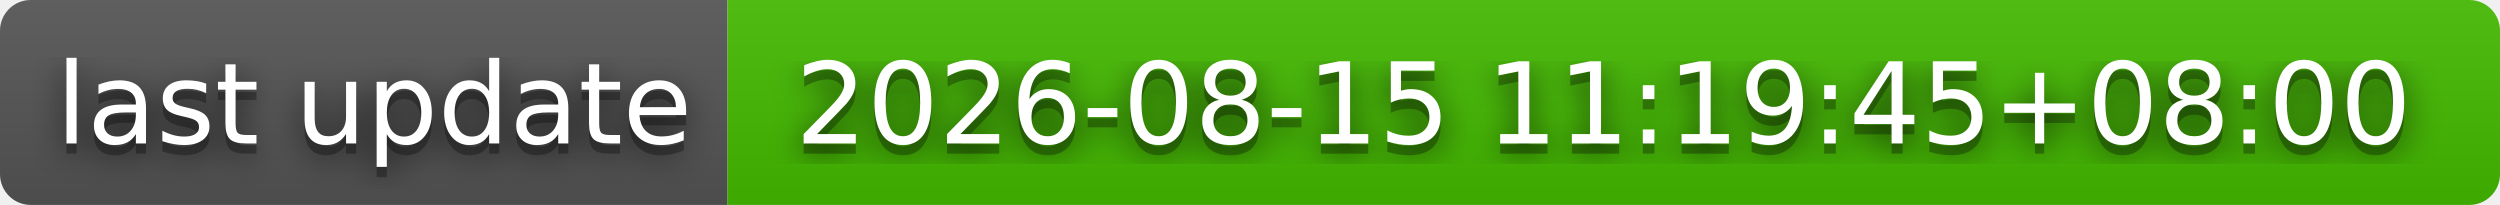
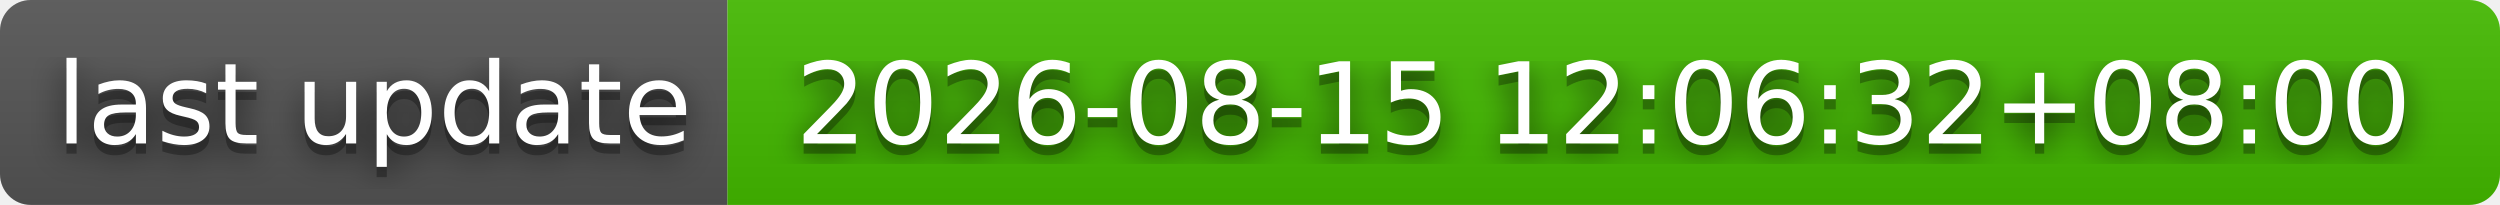
- <svg xmlns="http://www.w3.org/2000/svg" width="244" height="20" role="img" aria-label="last update: 2026-08-15 11:19:45+08:00">
+ <svg xmlns="http://www.w3.org/2000/svg" width="244" height="20" role="img" aria-label="last update: 2026-08-15 12:06:32+08:00">
  <filter id="blur">
    <feGaussianBlur stdDeviation="16" />
  </filter>
  <linearGradient id="s" x2="0" y2="100%">
    <stop offset="0" stop-color="#bbb" stop-opacity=".1" />
    <stop offset="1" stop-opacity=".1" />
  </linearGradient>
  <clipPath id="r">
    <rect width="244" height="20" rx="3" />
  </clipPath>
  <g clip-path="url(#r)">
    <rect width="71" height="20" fill="#555" />
    <rect x="71" width="173" height="20" fill="#4b0" />
    <rect width="244" height="20" fill="url(#s)" />
  </g>
  <g fill="#fff" text-anchor="middle" font-family="Verdana,Geneva,DejaVu Sans,sans-serif" text-rendering="geometricPrecision" font-size="110">
    <g transform="scale(.1)">
      <g aria-hidden="true" fill="#010101">
        <text x="365" y="150" fill-opacity=".8" filter="url(#blur)" textLength="610">last update</text>
        <text x="365" y="150" fill-opacity=".3" textLength="610">last update</text>
      </g>
      <text x="365" y="140" textLength="610">last update</text>
    </g>
    <g transform="scale(.1)">
      <g aria-hidden="true" fill="#010101">
-         <text x="1565" y="150" fill-opacity=".8" filter="url(#blur)" textLength="1630">2026-08-15 11:19:45+08:00</text>
-         <text x="1565" y="150" fill-opacity=".3" textLength="1630">2026-08-15 11:19:45+08:00</text>
+         <text x="1565" y="150" fill-opacity=".8" filter="url(#blur)" textLength="1630">2026-08-15 12:06:32+08:00</text>
+         <text x="1565" y="150" fill-opacity=".3" textLength="1630">2026-08-15 12:06:32+08:00</text>
      </g>
-       <text x="1565" y="140" textLength="1630">2026-08-15 11:19:45+08:00</text>
+       <text x="1565" y="140" textLength="1630">2026-08-15 12:06:32+08:00</text>
    </g>
  </g>
</svg>
